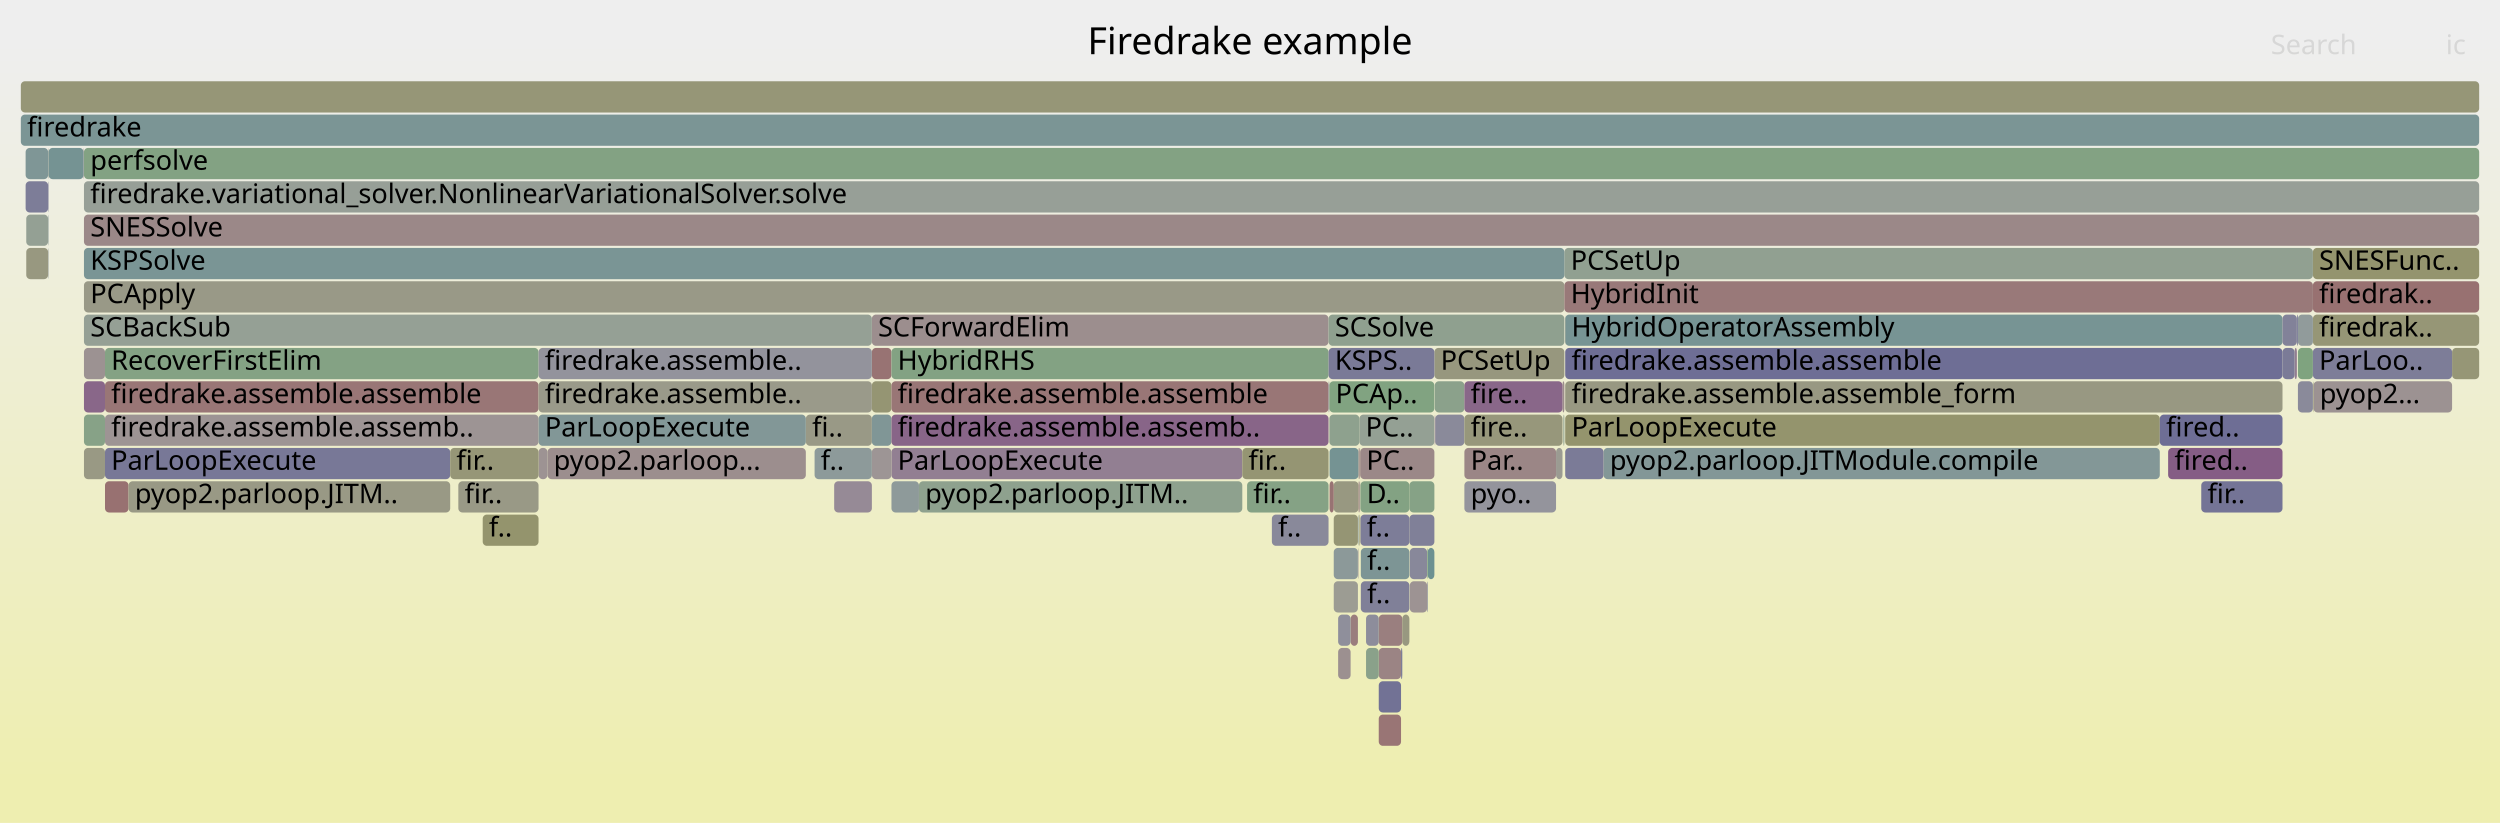
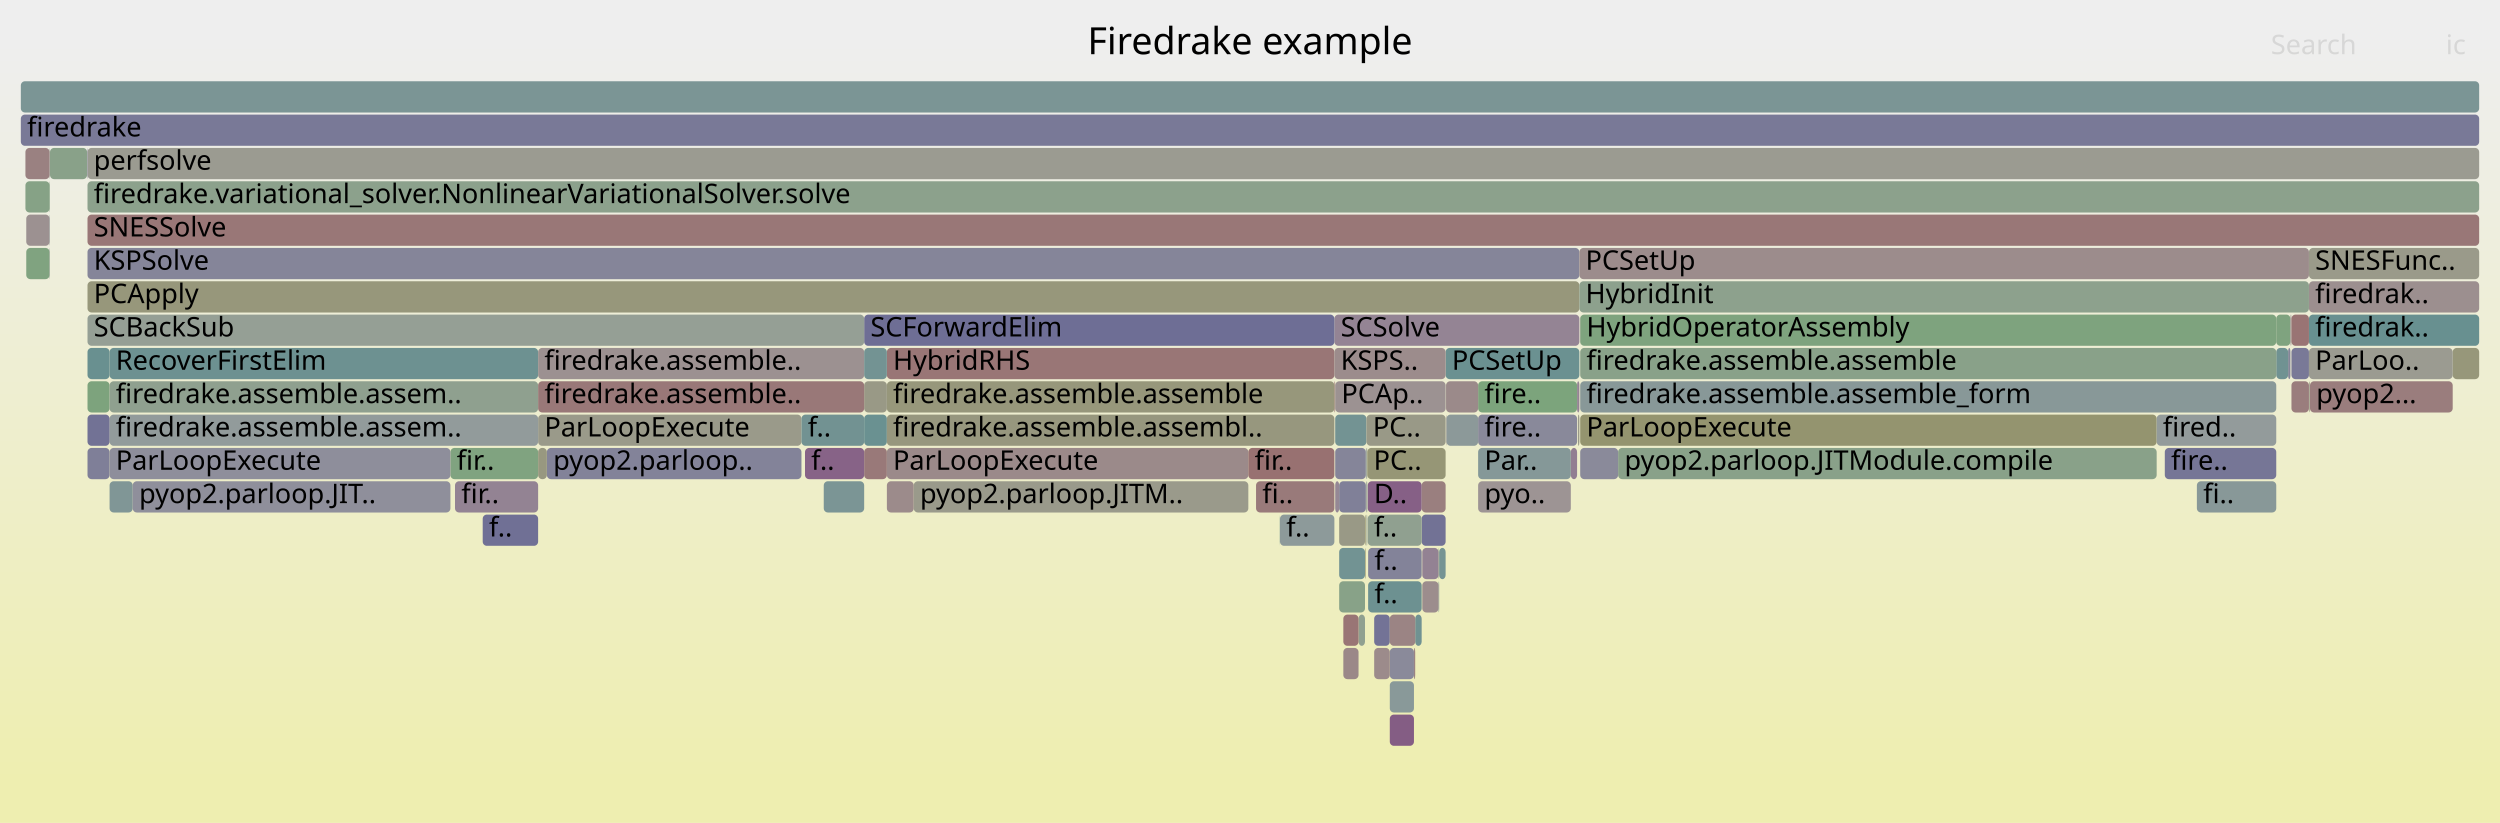
<svg xmlns="http://www.w3.org/2000/svg" version="1.1" width="1200" height="395" viewBox="0 0 1200 395">
  <defs>
    <linearGradient id="background" y1="0" y2="1" x1="0" x2="0">
      <stop stop-color="#eeeeee" offset="5%" />
      <stop stop-color="#eeeeb0" offset="95%" />
    </linearGradient>
  </defs>
  <style type="text/css">
	text { font-family:Verdana; font-size:13px; fill:rgb(0,0,0); }
	#search, #ignorecase { opacity:0.1; cursor:pointer; }
	#search:hover, #search.show, #ignorecase:hover, #ignorecase.show { opacity:1; }
	#subtitle { text-anchor:middle; font-color:rgb(160,160,160); }
	#title { text-anchor:middle; font-size:18px}
	#unzoom { cursor:pointer; }
	#frames &gt; *:hover { stroke:black; stroke-width:0.5; cursor:pointer; }
	.hide { display:none; }
	.parent { opacity:0.5; }
</style>
  <rect x="0.0" y="0" width="1200.0" height="395.0" fill="url(#background)" />
  <text id="title" x="600.00" y="26">Firedrake example</text>
  <text id="details" x="10.00" y="377"> </text>
  <text id="unzoom" x="10.00" y="26" class="hide">Reset Zoom</text>
  <text id="search" x="1090.00" y="26">Search</text>
  <text id="ignorecase" x="1174.00" y="26">ic</text>
  <text id="matched" x="1090.00" y="377"> </text>
  <g id="frames">
    <g>
-       <rect x="40.3" y="167" width="10.1" height="15.0" fill="rgb(156.495,146.458,146.458)" rx="2" ry="2" />
-       <text x="43.34" y="177.5" />
-     </g>
-     <g>
-       <rect x="652.5" y="199" width="36.0" height="15.0" fill="rgb(147.789,159.662,147.789)" rx="2" ry="2" />
-       <text x="655.48" y="209.5">PC..</text>
-     </g>
-     <g>
-       <rect x="40.3" y="71" width="1149.7" height="15.0" fill="rgb(130.632,162.455,130.632)" rx="2" ry="2" />
-       <text x="43.34" y="81.5">perfsolve</text>
-     </g>
-     <g>
-       <rect x="40.1" y="71" width="0.2" height="15.0" fill="rgb(153.608,124.33,124.33)" rx="2" ry="2" />
-       <text x="43.11" y="81.5" />
-     </g>
-     <g>
-       <rect x="1040.7" y="215" width="54.9" height="15.0" fill="rgb(132.608,92.933,132.608)" rx="2" ry="2" />
-       <text x="1043.75" y="225.5">fired..</text>
-     </g>
-     <g>
-       <rect x="653.2" y="263" width="23.3" height="15.0" fill="rgb(125.184,149.492,149.492)" rx="2" ry="2" />
-       <text x="656.19" y="273.5">f..</text>
-     </g>
-     <g>
-       <rect x="1056.6" y="231" width="39.0" height="15.0" fill="rgb(115.524,115.524,149.779)" rx="2" ry="2" />
-       <text x="1059.60" y="241.5">fir..</text>
-     </g>
-     <g>
-       <rect x="40.3" y="183" width="10.1" height="15.0" fill="rgb(136.68,103.367,136.68)" rx="2" ry="2" />
-       <text x="43.34" y="193.5" />
-     </g>
-     <g>
-       <rect x="751.3" y="167" width="344.3" height="15.0" fill="rgb(110.2,110.2,148.748)" rx="2" ry="2" />
-       <text x="754.33" y="177.5">firedrake.assemble.assemble</text>
-     </g>
-     <g>
-       <rect x="750.9" y="119" width="359.3" height="15.0" fill="rgb(145.219,160.081,145.219)" rx="2" ry="2" />
-       <text x="753.94" y="129.5">PCSetUp</text>
-     </g>
-     <g>
-       <rect x="640.2" y="247" width="11.6" height="15.0" fill="rgb(149.364,149.364,116.148)" rx="2" ry="2" />
-       <text x="643.16" y="257.5" />
-     </g>
-     <g>
-       <rect x="688.9" y="199" width="14.0" height="15.0" fill="rgb(138.432,138.432,154.213)" rx="2" ry="2" />
-       <text x="691.87" y="209.5" />
-     </g>
-     <g>
-       <rect x="1110.2" y="183" width="0.1" height="15.0" fill="rgb(144.496,160.198,144.496)" rx="2" ry="2" />
-       <text x="1113.15" y="193.5" />
-     </g>
-     <g>
-       <rect x="40.3" y="215" width="10.1" height="15.0" fill="rgb(152.736,152.736,132.489)" rx="2" ry="2" />
-       <text x="43.34" y="225.5" />
-     </g>
-     <g>
-       <rect x="661.8" y="295" width="11.3" height="15.0" fill="rgb(153.959,127.016,127.016)" rx="2" ry="2" />
-       <text x="664.78" y="305.5" />
-     </g>
-     <g>
-       <rect x="648.3" y="295" width="3.5" height="15.0" fill="rgb(153.673,124.824,124.824)" rx="2" ry="2" />
-       <text x="651.35" y="305.5" />
-     </g>
-     <g>
-       <rect x="638.1" y="199" width="14.4" height="15.0" fill="rgb(141.588,160.672,141.588)" rx="2" ry="2" />
-       <text x="641.07" y="209.5" />
-     </g>
-     <g>
-       <rect x="751.3" y="199" width="285.4" height="15.0" fill="rgb(147.8,147.8,108.569)" rx="2" ry="2" />
-       <text x="754.33" y="209.5">ParLoopExecute</text>
-     </g>
-     <g>
-       <rect x="1110.2" y="151" width="79.8" height="15.0" fill="rgb(149.72,149.72,117.873)" rx="2" ry="2" />
-       <text x="1113.15" y="161.5">firedrak..</text>
-     </g>
-     <g>
-       <rect x="676.7" y="279" width="8.3" height="15.0" fill="rgb(156.589,147.18,147.18)" rx="2" ry="2" />
-       <text x="679.75" y="289.5" />
-     </g>
-     <g>
-       <rect x="231.7" y="247" width="26.8" height="15.0" fill="rgb(147.832,147.832,108.726)" rx="2" ry="2" />
-       <text x="234.68" y="257.5">f..</text>
-     </g>
-     <g>
-       <rect x="418.5" y="183" width="9.4" height="15.0" fill="rgb(149.058,149.058,114.664)" rx="2" ry="2" />
-       <text x="421.47" y="193.5" />
-     </g>
-     <g>
-       <rect x="673.1" y="295" width="3.4" height="15.0" fill="rgb(151.785,151.785,127.884)" rx="2" ry="2" />
-       <text x="676.12" y="305.5" />
-     </g>
-     <g>
-       <rect x="685.3" y="263" width="3.2" height="15.0" fill="rgb(108.757,145.233,145.233)" rx="2" ry="2" />
-       <text x="688.30" y="273.5" />
-     </g>
-     <g>
-       <rect x="676.7" y="263" width="8.3" height="15.0" fill="rgb(135.93,135.93,153.728)" rx="2" ry="2" />
-       <text x="679.75" y="273.5" />
-     </g>
-     <g>
-       <rect x="640.2" y="279" width="11.6" height="15.0" fill="rgb(155.754,155.754,147.115)" rx="2" ry="2" />
-       <text x="643.16" y="289.5" />
-     </g>
-     <g>
-       <rect x="23.1" y="103" width="0.2" height="15.0" fill="rgb(133.569,151.666,151.666)" rx="2" ry="2" />
-       <text x="26.12" y="113.5" />
-     </g>
-     <g>
-       <rect x="642.3" y="295" width="6.0" height="15.0" fill="rgb(143.169,143.169,155.129)" rx="2" ry="2" />
-       <text x="645.27" y="305.5" />
-     </g>
-     <g>
-       <rect x="661.8" y="343" width="10.7" height="15.0" fill="rgb(152.689,117.285,117.285)" rx="2" ry="2" />
-       <text x="664.78" y="353.5" />
-     </g>
-     <g>
-       <rect x="1102.5" y="151" width="0.5" height="15.0" fill="rgb(119.594,119.594,150.567)" rx="2" ry="2" />
-       <text x="1105.54" y="161.5" />
-     </g>
-     <g>
-       <rect x="262.8" y="215" width="124.0" height="15.0" fill="rgb(155.957,142.335,142.335)" rx="2" ry="2" />
-       <text x="265.76" y="225.5">pyop2.parloop...</text>
-     </g>
-     <g>
-       <rect x="50.4" y="215" width="165.7" height="15.0" fill="rgb(119.685,119.685,150.584)" rx="2" ry="2" />
-       <text x="53.35" y="225.5">ParLoopExecute</text>
-     </g>
-     <g>
-       <rect x="220.0" y="231" width="38.5" height="15.0" fill="rgb(153.066,153.066,134.087)" rx="2" ry="2" />
-       <text x="223.01" y="241.5">fir..</text>
-     </g>
-     <g>
-       <rect x="652.9" y="215" width="35.6" height="15.0" fill="rgb(155.094,135.718,135.718)" rx="2" ry="2" />
-       <text x="655.87" y="225.5">PC..</text>
-     </g>
-     <g>
-       <rect x="50.4" y="183" width="208.1" height="15.0" fill="rgb(152.754,117.783,117.783)" rx="2" ry="2" />
-       <text x="53.35" y="193.5">firedrake.assemble.assemble</text>
-     </g>
-     <g>
-       <rect x="640.2" y="231" width="11.9" height="15.0" fill="rgb(151.99,151.99,128.874)" rx="2" ry="2" />
-       <text x="643.16" y="241.5" />
-     </g>
-     <g>
-       <rect x="418.5" y="167" width="9.4" height="15.0" fill="rgb(152.363,114.787,114.787)" rx="2" ry="2" />
-       <text x="421.47" y="177.5" />
-     </g>
-     <g>
-       <rect x="676.5" y="231" width="12.0" height="15.0" fill="rgb(134.152,161.882,134.152)" rx="2" ry="2" />
-       <text x="679.46" y="241.5" />
-     </g>
-     <g>
-       <rect x="661.8" y="311" width="10.7" height="15.0" fill="rgb(154.629,132.155,132.155)" rx="2" ry="2" />
-       <text x="664.78" y="321.5" />
-     </g>
-     <g>
-       <rect x="40.3" y="87" width="1149.7" height="15.0" fill="rgb(150.858,159.163,150.858)" rx="2" ry="2" />
-       <text x="43.34" y="97.5">firedrake.variational_solver.NonlinearVariationalSolver.solve</text>
-     </g>
-     <g>
-       <rect x="1103.0" y="151" width="7.2" height="15.0" fill="rgb(145.086,154.652,154.652)" rx="2" ry="2" />
-       <text x="1105.96" y="161.5" />
-     </g>
-     <g>
-       <rect x="685.0" y="279" width="0.3" height="15.0" fill="rgb(127.771,127.771,152.149)" rx="2" ry="2" />
-       <text x="688.03" y="289.5" />
-     </g>
-     <g>
-       <rect x="23.1" y="71" width="0.2" height="15.0" fill="rgb(151.229,151.229,125.186)" rx="2" ry="2" />
-       <text x="26.12" y="81.5" />
-     </g>
-     <g>
-       <rect x="258.5" y="215" width="4.3" height="15.0" fill="rgb(156.542,146.822,146.822)" rx="2" ry="2" />
-       <text x="261.52" y="225.5" />
-     </g>
-     <g>
-       <rect x="688.5" y="167" width="62.4" height="15.0" fill="rgb(151.436,151.436,126.188)" rx="2" ry="2" />
-       <text x="691.52" y="177.5">PCSetUp</text>
-     </g>
-     <g>
-       <rect x="1110.2" y="119" width="79.8" height="15.0" fill="rgb(148.103,148.103,110.039)" rx="2" ry="2" />
-       <text x="1113.15" y="129.5">SNESFunc..</text>
-     </g>
-     <g>
-       <rect x="746.9" y="215" width="3.1" height="15.0" fill="rgb(155.432,155.432,145.553)" rx="2" ry="2" />
-       <text x="749.95" y="225.5" />
-     </g>
-     <g>
-       <rect x="653.0" y="247" width="23.5" height="15.0" fill="rgb(125.022,125.022,151.617)" rx="2" ry="2" />
-       <text x="656.02" y="257.5">f..</text>
-     </g>
-     <g>
-       <rect x="1103.0" y="183" width="7.2" height="15.0" fill="rgb(138.017,138.017,154.132)" rx="2" ry="2" />
-       <text x="1105.96" y="193.5" />
-     </g>
-     <g>
-       <rect x="751.3" y="151" width="344.3" height="15.0" fill="rgb(118.901,147.863,147.863)" rx="2" ry="2" />
-       <text x="754.33" y="161.5">HybridOperatorAssembly</text>
-     </g>
-     <g>
-       <rect x="12.3" y="87" width="10.8" height="15.0" fill="rgb(125.232,125.232,151.658)" rx="2" ry="2" />
-       <text x="15.28" y="97.5" />
-     </g>
-     <g>
-       <rect x="642.3" y="311" width="6.0" height="15.0" fill="rgb(156.16,143.895,143.895)" rx="2" ry="2" />
-       <text x="645.27" y="321.5" />
-     </g>
-     <g>
-       <rect x="655.7" y="295" width="6.1" height="15.0" fill="rgb(140.98,140.98,154.706)" rx="2" ry="2" />
-       <text x="658.70" y="305.5" />
-     </g>
-     <g>
-       <rect x="427.9" y="215" width="168.4" height="15.0" fill="rgb(145.754,126.619,145.754)" rx="2" ry="2" />
-       <text x="430.85" y="225.5">ParLoopExecute</text>
-     </g>
-     <g>
-       <rect x="751.3" y="183" width="344.3" height="15.0" fill="rgb(152.236,152.236,130.066)" rx="2" ry="2" />
-       <text x="754.33" y="193.5">firedrake.assemble.assemble_form</text>
-     </g>
-     <g>
-       <rect x="50.4" y="231" width="11.3" height="15.0" fill="rgb(152.174,113.337,113.337)" rx="2" ry="2" />
-       <text x="53.35" y="241.5" />
-     </g>
-     <g>
-       <rect x="50.4" y="167" width="208.1" height="15.0" fill="rgb(131.602,162.297,131.602)" rx="2" ry="2" />
-       <text x="53.35" y="177.5">RecoverFirstElim</text>
-     </g>
-     <g>
-       <rect x="400.4" y="231" width="18.1" height="15.0" fill="rgb(150.167,137.927,150.167)" rx="2" ry="2" />
-       <text x="403.36" y="241.5" />
-     </g>
-     <g>
-       <rect x="769.7" y="215" width="267.0" height="15.0" fill="rgb(130.606,150.898,150.898)" rx="2" ry="2" />
-       <text x="772.73" y="225.5">pyop2.parloop.JITModule.compile</text>
-     </g>
-     <g>
-       <rect x="427.9" y="183" width="209.8" height="15.0" fill="rgb(152.748,117.731,117.731)" rx="2" ry="2" />
-       <text x="430.85" y="193.5">firedrake.assemble.assemble</text>
-     </g>
-     <g>
-       <rect x="596.3" y="215" width="41.4" height="15.0" fill="rgb(149.16,149.16,115.159)" rx="2" ry="2" />
-       <text x="599.27" y="225.5">fir..</text>
-     </g>
-     <g>
-       <rect x="637.7" y="183" width="0.4" height="15.0" fill="rgb(140.868,140.868,154.684)" rx="2" ry="2" />
-       <text x="640.72" y="193.5" />
-     </g>
-     <g>
-       <rect x="12.6" y="103" width="10.5" height="15.0" fill="rgb(148.026,159.624,148.026)" rx="2" ry="2" />
-       <text x="15.61" y="113.5" />
-     </g>
-     <g>
-       <rect x="652.5" y="247" width="0.4" height="15.0" fill="rgb(149.506,149.506,116.837)" rx="2" ry="2" />
-       <text x="655.48" y="257.5" />
-     </g>
-     <g>
-       <rect x="23.3" y="71" width="16.8" height="15.0" fill="rgb(116.897,147.344,147.344)" rx="2" ry="2" />
-       <text x="26.28" y="81.5" />
-     </g>
-     <g>
-       <rect x="216.1" y="215" width="42.4" height="15.0" fill="rgb(150.055,150.055,119.497)" rx="2" ry="2" />
-       <text x="219.07" y="225.5">fir..</text>
-     </g>
-     <g>
-       <rect x="61.7" y="231" width="154.4" height="15.0" fill="rgb(152.927,152.927,133.414)" rx="2" ry="2" />
-       <text x="64.72" y="241.5">pyop2.parloop.JITM..</text>
-     </g>
-     <g>
-       <rect x="386.8" y="199" width="31.7" height="15.0" fill="rgb(153.143,153.143,134.463)" rx="2" ry="2" />
-       <text x="389.82" y="209.5">fi..</text>
-     </g>
-     <g>
-       <rect x="750.0" y="183" width="0.9" height="15.0" fill="rgb(155.67,140.135,140.135)" rx="2" ry="2" />
-       <text x="752.99" y="193.5" />
-     </g>
-     <g>
-       <rect x="258.5" y="167" width="160.0" height="15.0" fill="rgb(146.889,146.889,155.849)" rx="2" ry="2" />
-       <text x="261.52" y="177.5">firedrake.assemble..</text>
-     </g>
-     <g>
-       <rect x="685.0" y="263" width="0.3" height="15.0" fill="rgb(125.815,163.239,125.815)" rx="2" ry="2" />
-       <text x="688.03" y="273.5" />
-     </g>
-     <g>
-       <rect x="418.5" y="199" width="9.4" height="15.0" fill="rgb(128.31,150.303,150.303)" rx="2" ry="2" />
-       <text x="421.47" y="209.5" />
-     </g>
-     <g>
-       <rect x="638.2" y="215" width="13.9" height="15.0" fill="rgb(117.14,147.407,147.407)" rx="2" ry="2" />
-       <text x="641.20" y="225.5" />
-     </g>
-     <g>
-       <rect x="688.7" y="183" width="14.2" height="15.0" fill="rgb(139.444,161.021,139.444)" rx="2" ry="2" />
-       <text x="691.70" y="193.5" />
-     </g>
-     <g>
-       <rect x="1103.0" y="167" width="7.2" height="15.0" fill="rgb(127.096,163.031,127.096)" rx="2" ry="2" />
-       <text x="1105.96" y="177.5" />
-     </g>
-     <g>
-       <rect x="651.9" y="263" width="0.2" height="15.0" fill="rgb(150.055,137.642,150.055)" rx="2" ry="2" />
-       <text x="654.88" y="273.5" />
-     </g>
-     <g>
-       <rect x="1110.2" y="135" width="79.8" height="15.0" fill="rgb(152.113,112.868,112.868)" rx="2" ry="2" />
-       <text x="1113.15" y="145.5">firedrak..</text>
-     </g>
-     <g>
-       <rect x="676.5" y="247" width="12.0" height="15.0" fill="rgb(127.687,127.687,152.133)" rx="2" ry="2" />
-       <text x="679.46" y="257.5" />
-     </g>
-     <g>
-       <rect x="652.5" y="215" width="0.4" height="15.0" fill="rgb(153.698,125.019,125.019)" rx="2" ry="2" />
-       <text x="655.48" y="225.5" />
-     </g>
-     <g>
-       <rect x="50.4" y="199" width="208.1" height="15.0" fill="rgb(156.685,147.917,147.917)" rx="2" ry="2" />
-       <text x="53.35" y="209.5">firedrake.assemble.assemb..</text>
-     </g>
-     <g>
-       <rect x="40.3" y="199" width="10.1" height="15.0" fill="rgb(134.937,161.754,134.937)" rx="2" ry="2" />
-       <text x="43.34" y="209.5" />
-     </g>
-     <g>
-       <rect x="598.6" y="231" width="39.1" height="15.0" fill="rgb(132.616,162.132,132.616)" rx="2" ry="2" />
-       <text x="601.56" y="241.5">fir..</text>
-     </g>
-     <g>
-       <rect x="652.5" y="231" width="0.4" height="15.0" fill="rgb(156.225,144.395,144.395)" rx="2" ry="2" />
-       <text x="655.48" y="241.5" />
-     </g>
-     <g>
-       <rect x="427.9" y="167" width="209.8" height="15.0" fill="rgb(131.031,162.39,131.031)" rx="2" ry="2" />
-       <text x="430.85" y="177.5">HybridRHS</text>
-     </g>
-     <g>
-       <rect x="702.9" y="215" width="44.0" height="15.0" fill="rgb(154.887,134.13,134.13)" rx="2" ry="2" />
-       <text x="705.91" y="225.5">Par..</text>
-     </g>
-     <g>
-       <rect x="1177.0" y="167" width="13.0" height="15.0" fill="rgb(149.716,149.716,117.857)" rx="2" ry="2" />
-       <text x="1180.03" y="177.5" />
-     </g>
-     <g>
-       <rect x="688.7" y="199" width="0.2" height="15.0" fill="rgb(139.262,109.984,139.262)" rx="2" ry="2" />
-       <text x="691.70" y="209.5" />
-     </g>
-     <g>
-       <rect x="751.3" y="215" width="18.4" height="15.0" fill="rgb(123.391,123.391,151.302)" rx="2" ry="2" />
-       <text x="754.33" y="225.5" />
-     </g>
-     <g>
-       <rect x="1036.7" y="199" width="58.9" height="15.0" fill="rgb(110.245,110.245,148.757)" rx="2" ry="2" />
-       <text x="1039.75" y="209.5">fired..</text>
-     </g>
-     <g>
-       <rect x="40.3" y="119" width="710.6" height="15.0" fill="rgb(121.89,148.638,148.638)" rx="2" ry="2" />
-       <text x="43.34" y="129.5">KSPSolve</text>
-     </g>
-     <g>
-       <rect x="418.5" y="215" width="9.4" height="15.0" fill="rgb(156.762,148.509,148.509)" rx="2" ry="2" />
-       <text x="421.47" y="225.5" />
-     </g>
-     <g>
-       <rect x="418.5" y="151" width="219.2" height="15.0" fill="rgb(155.958,142.345,142.345)" rx="2" ry="2" />
-       <text x="421.47" y="161.5">SCForwardElim</text>
-     </g>
-     <g>
-       <rect x="10.0" y="39" width="1180.0" height="15.0" fill="rgb(149.968,149.968,119.073)" rx="2" ry="2" />
+       <rect x="262.5" y="215" width="122.2" height="15.0" fill="rgb(131.174,131.174,152.808)" rx="2" ry="2" />
+       <text x="265.52" y="225.5">pyop2.parloop..</text>
+     </g>
+     <g>
+       <rect x="218.4" y="231" width="39.9" height="15.0" fill="rgb(147.358,130.731,147.358)" rx="2" ry="2" />
+       <text x="221.44" y="241.5">fir..</text>
+     </g>
+     <g>
+       <rect x="23.8" y="71" width="0.2" height="15.0" fill="rgb(141.561,160.676,141.561)" rx="2" ry="2" />
+       <text x="26.79" y="81.5" />
+     </g>
+     <g>
+       <rect x="1108.3" y="135" width="81.7" height="15.0" fill="rgb(156.108,143.497,143.497)" rx="2" ry="2" />
+       <text x="1111.28" y="145.5">firedrak..</text>
+     </g>
+     <g>
+       <rect x="776.7" y="215" width="258.5" height="15.0" fill="rgb(136.788,161.453,136.788)" rx="2" ry="2" />
+       <text x="779.75" y="225.5">pyop2.parloop.JITModule.compile</text>
+     </g>
+     <g>
+       <rect x="1108.3" y="151" width="81.7" height="15.0" fill="rgb(104.031,144.008,144.008)" rx="2" ry="2" />
+       <text x="1111.28" y="161.5">firedrak..</text>
+     </g>
+     <g>
+       <rect x="640.5" y="183" width="0.4" height="15.0" fill="rgb(152.178,113.363,113.363)" rx="2" ry="2" />
+       <text x="643.53" y="193.5" />
+     </g>
+     <g>
+       <rect x="682.4" y="231" width="11.5" height="15.0" fill="rgb(153.972,127.118,127.118)" rx="2" ry="2" />
+       <text x="685.43" y="241.5" />
+     </g>
+     <g>
+       <rect x="640.5" y="151" width="117.6" height="15.0" fill="rgb(147.95,132.247,147.95)" rx="2" ry="2" />
+       <text x="643.53" y="161.5">SCSolve</text>
+     </g>
+     <g>
+       <rect x="414.8" y="215" width="10.9" height="15.0" fill="rgb(153.141,120.749,120.749)" rx="2" ry="2" />
+       <text x="417.81" y="225.5" />
+     </g>
+     <g>
+       <rect x="656.5" y="231" width="25.9" height="15.0" fill="rgb(133.803,95.996,133.803)" rx="2" ry="2" />
+       <text x="659.47" y="241.5">D..</text>
+     </g>
+     <g>
+       <rect x="24.0" y="71" width="17.8" height="15.0" fill="rgb(136.823,161.447,136.823)" rx="2" ry="2" />
+       <text x="26.95" y="81.5" />
+     </g>
+     <g>
+       <rect x="690.5" y="263" width="0.3" height="15.0" fill="rgb(133.401,162.004,133.401)" rx="2" ry="2" />
+       <text x="693.53" y="273.5" />
+     </g>
+     <g>
+       <rect x="52.6" y="167" width="205.7" height="15.0" fill="rgb(109.153,145.336,145.336)" rx="2" ry="2" />
+       <text x="55.58" y="177.5">RecoverFirstElim</text>
+     </g>
+     <g>
+       <rect x="655.9" y="247" width="0.4" height="15.0" fill="rgb(148.701,159.514,148.701)" rx="2" ry="2" />
+       <text x="658.95" y="257.5" />
+     </g>
+     <g>
+       <rect x="42.0" y="119" width="716.1" height="15.0" fill="rgb(132.579,132.579,153.08)" rx="2" ry="2" />
+       <text x="44.99" y="129.5">KSPSolve</text>
+     </g>
+     <g>
+       <rect x="640.9" y="215" width="14.7" height="15.0" fill="rgb(133.159,133.159,153.192)" rx="2" ry="2" />
+       <text x="643.87" y="225.5" />
+     </g>
+     <g>
+       <rect x="758.5" y="151" width="334.1" height="15.0" fill="rgb(125.851,163.234,125.851)" rx="2" ry="2" />
+       <text x="761.50" y="161.5">HybridOperatorAssembly</text>
+     </g>
+     <g>
+       <rect x="12.6" y="119" width="11.2" height="15.0" fill="rgb(128.119,162.864,128.119)" rx="2" ry="2" />
+       <text x="15.58" y="129.5" />
+     </g>
+     <g>
+       <rect x="690.5" y="279" width="0.3" height="15.0" fill="rgb(122.528,148.804,148.804)" rx="2" ry="2" />
+       <text x="693.53" y="289.5" />
+     </g>
+     <g>
+       <rect x="655.9" y="215" width="0.4" height="15.0" fill="rgb(153.932,153.932,138.285)" rx="2" ry="2" />
+       <text x="658.95" y="225.5" />
+     </g>
+     <g>
+       <rect x="386.4" y="215" width="28.4" height="15.0" fill="rgb(134.933,98.891,134.933)" rx="2" ry="2" />
+       <text x="389.37" y="225.5">f..</text>
+     </g>
+     <g>
+       <rect x="640.9" y="199" width="15.0" height="15.0" fill="rgb(114.927,146.833,146.833)" rx="2" ry="2" />
+       <text x="643.87" y="209.5" />
+     </g>
+     <g>
+       <rect x="1099.9" y="167" width="8.4" height="15.0" fill="rgb(120.87,120.87,150.814)" rx="2" ry="2" />
+       <text x="1102.90" y="177.5" />
+     </g>
+     <g>
+       <rect x="258.3" y="199" width="126.4" height="15.0" fill="rgb(153.805,153.805,137.668)" rx="2" ry="2" />
+       <text x="261.33" y="209.5">ParLoopExecute</text>
+     </g>
+     <g>
+       <rect x="216.2" y="215" width="42.1" height="15.0" fill="rgb(128.364,162.824,128.364)" rx="2" ry="2" />
+       <text x="219.22" y="225.5">fir..</text>
+     </g>
+     <g>
+       <rect x="614.4" y="247" width="26.1" height="15.0" fill="rgb(141.249,153.657,153.657)" rx="2" ry="2" />
+       <text x="617.41" y="257.5">f..</text>
+     </g>
+     <g>
+       <rect x="667.1" y="327" width="11.6" height="15.0" fill="rgb(137.257,152.622,152.622)" rx="2" ry="2" />
+       <text x="670.06" y="337.5" />
+     </g>
+     <g>
+       <rect x="42.0" y="71" width="1148.0" height="15.0" fill="rgb(155.332,155.332,145.071)" rx="2" ry="2" />
+       <text x="44.99" y="81.5">perfsolve</text>
+     </g>
+     <g>
+       <rect x="414.8" y="199" width="10.9" height="15.0" fill="rgb(106.302,144.597,144.597)" rx="2" ry="2" />
+       <text x="417.81" y="209.5" />
+     </g>
+     <g>
+       <rect x="1092.6" y="151" width="6.8" height="15.0" fill="rgb(126.551,163.12,126.551)" rx="2" ry="2" />
+       <text x="1095.60" y="161.5" />
+     </g>
+     <g>
+       <rect x="656.3" y="215" width="37.6" height="15.0" fill="rgb(149.76,149.76,118.065)" rx="2" ry="2" />
+       <text x="659.33" y="225.5">PC..</text>
+     </g>
+     <g>
+       <rect x="23.8" y="119" width="0.2" height="15.0" fill="rgb(150.602,159.204,150.602)" rx="2" ry="2" />
+       <text x="26.79" y="129.5" />
+     </g>
+     <g>
+       <rect x="1108.3" y="183" width="0.2" height="15.0" fill="rgb(147.649,147.649,107.836)" rx="2" ry="2" />
+       <text x="1111.28" y="193.5" />
+     </g>
+     <g>
+       <rect x="655.9" y="231" width="0.4" height="15.0" fill="rgb(126.682,149.881,149.881)" rx="2" ry="2" />
+       <text x="658.95" y="241.5" />
+     </g>
+     <g>
+       <rect x="709.5" y="231" width="44.5" height="15.0" fill="rgb(156.747,148.394,148.394)" rx="2" ry="2" />
+       <text x="712.52" y="241.5">pyo..</text>
+     </g>
+     <g>
+       <rect x="682.7" y="263" width="7.8" height="15.0" fill="rgb(147.253,130.46,147.253)" rx="2" ry="2" />
+       <text x="685.70" y="273.5" />
+     </g>
+     <g>
+       <rect x="425.7" y="183" width="214.8" height="15.0" fill="rgb(150.79,150.79,123.058)" rx="2" ry="2" />
+       <text x="428.65" y="193.5">firedrake.assemble.assemble</text>
+     </g>
+     <g>
+       <rect x="414.8" y="151" width="225.7" height="15.0" fill="rgb(109.865,109.865,148.684)" rx="2" ry="2" />
+       <text x="417.81" y="161.5">SCForwardElim</text>
+     </g>
+     <g>
+       <rect x="758.1" y="119" width="350.2" height="15.0" fill="rgb(155.704,140.394,140.394)" rx="2" ry="2" />
+       <text x="761.06" y="129.5">PCSetUp</text>
+     </g>
+     <g>
+       <rect x="694.1" y="199" width="0.2" height="15.0" fill="rgb(155.573,139.392,139.392)" rx="2" ry="2" />
+       <text x="697.10" y="209.5" />
+     </g>
+     <g>
+       <rect x="709.5" y="183" width="47.5" height="15.0" fill="rgb(124.041,163.528,124.041)" rx="2" ry="2" />
+       <text x="712.52" y="193.5">fire..</text>
+     </g>
+     <g>
+       <rect x="42.0" y="151" width="372.8" height="15.0" fill="rgb(148.826,159.493,148.826)" rx="2" ry="2" />
+       <text x="44.99" y="161.5">SCBackSub</text>
+     </g>
+     <g>
+       <rect x="258.3" y="167" width="156.5" height="15.0" fill="rgb(156.326,145.167,145.167)" rx="2" ry="2" />
+       <text x="261.33" y="177.5">firedrake.assemble..</text>
+     </g>
+     <g>
+       <rect x="754.0" y="215" width="3.0" height="15.0" fill="rgb(145.682,126.436,145.682)" rx="2" ry="2" />
+       <text x="757.02" y="225.5" />
+     </g>
+     <g>
+       <rect x="709.5" y="215" width="44.5" height="15.0" fill="rgb(133.247,151.583,151.583)" rx="2" ry="2" />
+       <text x="712.52" y="225.5">Par..</text>
+     </g>
+     <g>
+       <rect x="42.0" y="167" width="10.6" height="15.0" fill="rgb(105.392,144.361,144.361)" rx="2" ry="2" />
+       <text x="44.99" y="177.5" />
+     </g>
+     <g>
+       <rect x="414.8" y="183" width="10.9" height="15.0" fill="rgb(153.02,153.02,133.865)" rx="2" ry="2" />
+       <text x="417.81" y="193.5" />
+     </g>
+     <g>
+       <rect x="42.0" y="135" width="716.1" height="15.0" fill="rgb(150.865,150.865,123.421)" rx="2" ry="2" />
+       <text x="44.99" y="145.5">PCApply</text>
+     </g>
+     <g>
+       <rect x="679.3" y="295" width="3.1" height="15.0" fill="rgb(112.299,146.152,146.152)" rx="2" ry="2" />
+       <text x="682.32" y="305.5" />
+     </g>
+     <g>
+       <rect x="425.7" y="167" width="214.8" height="15.0" fill="rgb(152.8,118.136,118.136)" rx="2" ry="2" />
+       <text x="428.65" y="177.5">HybridRHS</text>
+     </g>
+     <g>
+       <rect x="425.7" y="215" width="173.5" height="15.0" fill="rgb(155.45,138.447,138.447)" rx="2" ry="2" />
+       <text x="428.65" y="225.5">ParLoopExecute</text>
+     </g>
+     <g>
+       <rect x="1177.3" y="167" width="12.7" height="15.0" fill="rgb(150.538,150.538,121.836)" rx="2" ry="2" />
+       <text x="1180.29" y="177.5" />
+     </g>
+     <g>
+       <rect x="656.7" y="279" width="25.7" height="15.0" fill="rgb(109.172,145.341,145.341)" rx="2" ry="2" />
+       <text x="659.72" y="289.5">f..</text>
+     </g>
+     <g>
+       <rect x="1099.9" y="183" width="8.4" height="15.0" fill="rgb(153.682,124.895,124.895)" rx="2" ry="2" />
+       <text x="1102.90" y="193.5" />
+     </g>
+     <g>
+       <rect x="52.6" y="199" width="205.7" height="15.0" fill="rgb(146.413,154.996,154.996)" rx="2" ry="2" />
+       <text x="55.58" y="209.5">firedrake.assemble.assem..</text>
+     </g>
+     <g>
+       <rect x="682.4" y="247" width="11.5" height="15.0" fill="rgb(113.685,113.685,149.423)" rx="2" ry="2" />
+       <text x="685.43" y="257.5" />
+     </g>
+     <g>
+       <rect x="42.0" y="183" width="10.6" height="15.0" fill="rgb(124.859,163.395,124.859)" rx="2" ry="2" />
+       <text x="44.99" y="193.5" />
+     </g>
+     <g>
+       <rect x="758.5" y="215" width="18.2" height="15.0" fill="rgb(138.366,138.366,154.2)" rx="2" ry="2" />
+       <text x="761.50" y="225.5" />
+     </g>
+     <g>
+       <rect x="757.4" y="199" width="0.7" height="15.0" fill="rgb(153.509,153.509,136.236)" rx="2" ry="2" />
+       <text x="760.44" y="209.5" />
+     </g>
+     <g>
+       <rect x="655.6" y="231" width="0.3" height="15.0" fill="rgb(154.941,154.941,143.177)" rx="2" ry="2" />
+       <text x="658.56" y="241.5" />
+     </g>
+     <g>
+       <rect x="42.0" y="215" width="10.6" height="15.0" fill="rgb(127.018,127.018,152.003)" rx="2" ry="2" />
+       <text x="44.99" y="225.5" />
+     </g>
+     <g>
+       <rect x="1108.3" y="167" width="69.0" height="15.0" fill="rgb(155.307,155.307,144.951)" rx="2" ry="2" />
+       <text x="1111.28" y="177.5">ParLoo..</text>
+     </g>
+     <g>
+       <rect x="12.2" y="87" width="11.6" height="15.0" fill="rgb(134.43,161.837,134.43)" rx="2" ry="2" />
+       <text x="15.22" y="97.5" />
+     </g>
+     <g>
+       <rect x="655.3" y="263" width="0.3" height="15.0" fill="rgb(148.107,148.107,110.058)" rx="2" ry="2" />
+       <text x="658.34" y="273.5" />
+     </g>
+     <g>
+       <rect x="12.6" y="103" width="11.2" height="15.0" fill="rgb(156.251,144.593,144.593)" rx="2" ry="2" />
+       <text x="15.58" y="113.5" />
+     </g>
+     <g>
+       <rect x="414.8" y="167" width="10.9" height="15.0" fill="rgb(114.927,146.833,146.833)" rx="2" ry="2" />
+       <text x="417.81" y="177.5" />
+     </g>
+     <g>
+       <rect x="23.8" y="103" width="0.2" height="15.0" fill="rgb(146.459,155.008,155.008)" rx="2" ry="2" />
+       <text x="26.79" y="113.5" />
+     </g>
+     <g>
+       <rect x="642.8" y="279" width="12.4" height="15.0" fill="rgb(136.156,161.556,136.156)" rx="2" ry="2" />
+       <text x="645.81" y="289.5" />
+     </g>
+     <g>
+       <rect x="656.5" y="247" width="25.9" height="15.0" fill="rgb(143.566,160.35,143.566)" rx="2" ry="2" />
+       <text x="659.47" y="257.5">f..</text>
+     </g>
+     <g>
+       <rect x="395.4" y="231" width="19.4" height="15.0" fill="rgb(122.611,148.825,148.825)" rx="2" ry="2" />
+       <text x="398.44" y="241.5" />
+     </g>
+     <g>
+       <rect x="758.5" y="183" width="334.1" height="15.0" fill="rgb(135.864,152.261,152.261)" rx="2" ry="2" />
+       <text x="761.50" y="193.5">firedrake.assemble.assemble_form</text>
+     </g>
+     <g>
+       <rect x="757.0" y="183" width="1.1" height="15.0" fill="rgb(147.929,132.194,147.929)" rx="2" ry="2" />
+       <text x="760.03" y="193.5" />
+     </g>
+     <g>
+       <rect x="10.0" y="39" width="1180.0" height="15.0" fill="rgb(122.769,148.866,148.866)" rx="2" ry="2" />
      <text x="13.00" y="49.5" />
    </g>
    <g>
-       <rect x="10.0" y="55" width="1180.0" height="15.0" fill="rgb(122.866,148.891,148.891)" rx="2" ry="2" />
+       <rect x="640.9" y="231" width="1.9" height="15.0" fill="rgb(149.243,135.559,149.243)" rx="2" ry="2" />
+       <text x="643.87" y="241.5" />
+     </g>
+     <g>
+       <rect x="758.4" y="151" width="0.1" height="15.0" fill="rgb(155.407,155.407,145.436)" rx="2" ry="2" />
+       <text x="761.37" y="161.5" />
+     </g>
+     <g>
+       <rect x="694.3" y="199" width="15.2" height="15.0" fill="rgb(139.896,153.306,153.306)" rx="2" ry="2" />
+       <text x="697.35" y="209.5" />
+     </g>
+     <g>
+       <rect x="42.0" y="87" width="1148.0" height="15.0" fill="rgb(139.62,160.992,139.62)" rx="2" ry="2" />
+       <text x="44.99" y="97.5">firedrake.variational_solver.NonlinearVariationalSolver.solve</text>
+     </g>
+     <g>
+       <rect x="709.5" y="199" width="47.5" height="15.0" fill="rgb(136.987,136.987,153.933)" rx="2" ry="2" />
+       <text x="712.52" y="209.5">fire..</text>
+     </g>
+     <g>
+       <rect x="652.1" y="295" width="3.1" height="15.0" fill="rgb(143.586,160.346,143.586)" rx="2" ry="2" />
+       <text x="655.10" y="305.5" />
+     </g>
+     <g>
+       <rect x="659.6" y="295" width="7.5" height="15.0" fill="rgb(114.524,114.524,149.585)" rx="2" ry="2" />
+       <text x="662.61" y="305.5" />
+     </g>
+     <g>
+       <rect x="1098.3" y="167" width="1.1" height="15.0" fill="rgb(133.358,133.358,153.23)" rx="2" ry="2" />
+       <text x="1101.32" y="177.5" />
+     </g>
+     <g>
+       <rect x="758.1" y="135" width="350.2" height="15.0" fill="rgb(141.478,160.69,141.478)" rx="2" ry="2" />
+       <text x="761.06" y="145.5">HybridInit</text>
+     </g>
+     <g>
+       <rect x="384.7" y="199" width="30.1" height="15.0" fill="rgb(113.597,146.488,146.488)" rx="2" ry="2" />
+       <text x="387.72" y="209.5">f..</text>
+     </g>
+     <g>
+       <rect x="693.9" y="167" width="64.2" height="15.0" fill="rgb(107.316,144.86,144.86)" rx="2" ry="2" />
+       <text x="696.91" y="177.5">PCSetUp</text>
+     </g>
+     <g>
+       <rect x="1108.3" y="119" width="81.7" height="15.0" fill="rgb(153.92,153.92,138.228)" rx="2" ry="2" />
+       <text x="1111.28" y="129.5">SNESFunc..</text>
+     </g>
+     <g>
+       <rect x="655.2" y="247" width="0.1" height="15.0" fill="rgb(156.163,143.913,143.913)" rx="2" ry="2" />
+       <text x="658.21" y="257.5" />
+     </g>
+     <g>
+       <rect x="425.7" y="231" width="12.9" height="15.0" fill="rgb(155.513,138.929,138.929)" rx="2" ry="2" />
+       <text x="428.65" y="241.5" />
+     </g>
+     <g>
+       <rect x="682.7" y="279" width="7.8" height="15.0" fill="rgb(155.738,140.657,140.657)" rx="2" ry="2" />
+       <text x="685.70" y="289.5" />
+     </g>
+     <g>
+       <rect x="1108.8" y="183" width="68.5" height="15.0" fill="rgb(153.639,124.569,124.569)" rx="2" ry="2" />
+       <text x="1111.80" y="193.5">pyop2...</text>
+     </g>
+     <g>
+       <rect x="642.8" y="231" width="12.8" height="15.0" fill="rgb(128.227,128.227,152.237)" rx="2" ry="2" />
+       <text x="645.81" y="241.5" />
+     </g>
+     <g>
+       <rect x="644.8" y="311" width="7.3" height="15.0" fill="rgb(155.068,135.519,135.519)" rx="2" ry="2" />
+       <text x="647.85" y="321.5" />
+     </g>
+     <g>
+       <rect x="642.8" y="263" width="12.4" height="15.0" fill="rgb(113.66,146.504,146.504)" rx="2" ry="2" />
+       <text x="645.81" y="273.5" />
+     </g>
+     <g>
+       <rect x="42.0" y="103" width="1148.0" height="15.0" fill="rgb(152.937,119.182,119.182)" rx="2" ry="2" />
+       <text x="44.99" y="113.5">SNESSolve</text>
+     </g>
+     <g>
+       <rect x="690.8" y="263" width="3.1" height="15.0" fill="rgb(117.3,147.448,147.448)" rx="2" ry="2" />
+       <text x="693.79" y="273.5" />
+     </g>
+     <g>
+       <rect x="602.9" y="231" width="37.6" height="15.0" fill="rgb(153.262,121.674,121.674)" rx="2" ry="2" />
+       <text x="605.92" y="241.5">fi..</text>
+     </g>
+     <g>
+       <rect x="1092.6" y="167" width="5.7" height="15.0" fill="rgb(112.037,146.084,146.084)" rx="2" ry="2" />
+       <text x="1095.60" y="177.5" />
+     </g>
+     <g>
+       <rect x="1099.4" y="151" width="0.5" height="15.0" fill="rgb(156.772,148.583,148.583)" rx="2" ry="2" />
+       <text x="1102.44" y="161.5" />
+     </g>
+     <g>
+       <rect x="258.3" y="215" width="4.2" height="15.0" fill="rgb(151.754,151.754,127.732)" rx="2" ry="2" />
+       <text x="261.33" y="225.5" />
+     </g>
+     <g>
+       <rect x="10.0" y="55" width="1180.0" height="15.0" fill="rgb(121.497,121.497,150.935)" rx="2" ry="2" />
      <text x="13.00" y="65.5">firedrake</text>
    </g>
    <g>
-       <rect x="258.5" y="199" width="128.3" height="15.0" fill="rgb(130.023,150.747,150.747)" rx="2" ry="2" />
-       <text x="261.52" y="209.5">ParLoopExecute</text>
-     </g>
-     <g>
-       <rect x="640.2" y="263" width="11.6" height="15.0" fill="rgb(140.262,153.401,153.401)" rx="2" ry="2" />
-       <text x="643.16" y="273.5" />
-     </g>
-     <g>
-       <rect x="1110.5" y="183" width="66.5" height="15.0" fill="rgb(156.434,145.997,145.997)" rx="2" ry="2" />
-       <text x="1113.49" y="193.5">pyop2...</text>
-     </g>
-     <g>
-       <rect x="40.3" y="135" width="710.6" height="15.0" fill="rgb(153.251,153.251,134.985)" rx="2" ry="2" />
-       <text x="43.34" y="145.5">PCApply</text>
-     </g>
-     <g>
-       <rect x="653.2" y="279" width="23.3" height="15.0" fill="rgb(127.726,127.726,152.14)" rx="2" ry="2" />
-       <text x="656.19" y="289.5">f..</text>
-     </g>
-     <g>
-       <rect x="12.3" y="71" width="10.8" height="15.0" fill="rgb(127.262,150.031,150.031)" rx="2" ry="2" />
-       <text x="15.28" y="81.5" />
-     </g>
-     <g>
-       <rect x="651.9" y="247" width="0.2" height="15.0" fill="rgb(125.338,149.532,149.532)" rx="2" ry="2" />
-       <text x="654.88" y="257.5" />
-     </g>
-     <g>
-       <rect x="1110.3" y="183" width="0.2" height="15.0" fill="rgb(147.661,147.661,107.894)" rx="2" ry="2" />
-       <text x="1113.30" y="193.5" />
-     </g>
-     <g>
-       <rect x="23.1" y="87" width="0.2" height="15.0" fill="rgb(124.855,124.855,151.585)" rx="2" ry="2" />
-       <text x="26.12" y="97.5" />
-     </g>
-     <g>
-       <rect x="637.7" y="167" width="50.8" height="15.0" fill="rgb(121.988,121.988,151.03)" rx="2" ry="2" />
-       <text x="640.72" y="177.5">KSPS..</text>
-     </g>
-     <g>
-       <rect x="427.9" y="199" width="209.8" height="15.0" fill="rgb(135.63,100.677,135.63)" rx="2" ry="2" />
-       <text x="430.85" y="209.5">firedrake.assemble.assemb..</text>
-     </g>
-     <g>
-       <rect x="651.8" y="247" width="0.1" height="15.0" fill="rgb(108.605,108.605,148.44)" rx="2" ry="2" />
-       <text x="654.75" y="257.5" />
-     </g>
-     <g>
-       <rect x="610.5" y="247" width="27.2" height="15.0" fill="rgb(137.101,137.101,153.955)" rx="2" ry="2" />
-       <text x="613.45" y="257.5">f..</text>
-     </g>
-     <g>
-       <rect x="652.1" y="215" width="0.4" height="15.0" fill="rgb(155.409,138.132,138.132)" rx="2" ry="2" />
-       <text x="655.08" y="225.5" />
-     </g>
-     <g>
-       <rect x="702.9" y="231" width="44.0" height="15.0" fill="rgb(147.819,147.819,156.03)" rx="2" ry="2" />
-       <text x="705.91" y="241.5">pyo..</text>
-     </g>
-     <g>
-       <rect x="12.6" y="119" width="10.5" height="15.0" fill="rgb(151.797,151.797,127.938)" rx="2" ry="2" />
-       <text x="15.61" y="129.5" />
-     </g>
-     <g>
-       <rect x="661.8" y="327" width="10.7" height="15.0" fill="rgb(113.583,113.583,149.403)" rx="2" ry="2" />
-       <text x="664.78" y="337.5" />
-     </g>
-     <g>
-       <rect x="40.3" y="103" width="1149.7" height="15.0" fill="rgb(155.128,135.981,135.981)" rx="2" ry="2" />
-       <text x="43.34" y="113.5">SNESSolve</text>
-     </g>
-     <g>
-       <rect x="655.7" y="311" width="6.1" height="15.0" fill="rgb(137.858,161.279,137.858)" rx="2" ry="2" />
-       <text x="658.70" y="321.5" />
-     </g>
-     <g>
-       <rect x="441.1" y="231" width="155.2" height="15.0" fill="rgb(142.465,160.529,142.465)" rx="2" ry="2" />
-       <text x="444.09" y="241.5">pyop2.parloop.JITM..</text>
-     </g>
-     <g>
-       <rect x="751.2" y="151" width="0.1" height="15.0" fill="rgb(150.206,150.206,120.227)" rx="2" ry="2" />
-       <text x="754.21" y="161.5" />
-     </g>
-     <g>
-       <rect x="750.4" y="199" width="0.5" height="15.0" fill="rgb(142.598,160.507,142.598)" rx="2" ry="2" />
-       <text x="753.40" y="209.5" />
-     </g>
-     <g>
-       <rect x="427.9" y="231" width="13.2" height="15.0" fill="rgb(141.764,153.791,153.791)" rx="2" ry="2" />
-       <text x="430.85" y="241.5" />
-     </g>
-     <g>
-       <rect x="672.5" y="311" width="0.6" height="15.0" fill="rgb(120.489,120.489,150.74)" rx="2" ry="2" />
-       <text x="675.53" y="321.5" />
-     </g>
-     <g>
-       <rect x="40.3" y="151" width="378.2" height="15.0" fill="rgb(148.501,159.546,148.501)" rx="2" ry="2" />
-       <text x="43.34" y="161.5">SCBackSub</text>
-     </g>
-     <g>
-       <rect x="637.7" y="151" width="113.2" height="15.0" fill="rgb(143.47,160.365,143.47)" rx="2" ry="2" />
-       <text x="640.72" y="161.5">SCSolve</text>
-     </g>
-     <g>
-       <rect x="258.5" y="183" width="160.0" height="15.0" fill="rgb(153.843,153.843,137.854)" rx="2" ry="2" />
-       <text x="261.52" y="193.5">firedrake.assemble..</text>
-     </g>
-     <g>
-       <rect x="1110.2" y="167" width="66.8" height="15.0" fill="rgb(124.601,124.601,151.536)" rx="2" ry="2" />
-       <text x="1113.15" y="177.5">ParLoo..</text>
-     </g>
-     <g>
-       <rect x="391.0" y="215" width="27.5" height="15.0" fill="rgb(141.408,153.698,153.698)" rx="2" ry="2" />
-       <text x="393.98" y="225.5">f..</text>
-     </g>
-     <g>
-       <rect x="1101.4" y="167" width="1.1" height="15.0" fill="rgb(145.177,125.14,145.177)" rx="2" ry="2" />
-       <text x="1104.41" y="177.5" />
-     </g>
-     <g>
-       <rect x="1095.6" y="151" width="6.9" height="15.0" fill="rgb(129.647,129.647,152.512)" rx="2" ry="2" />
-       <text x="1098.63" y="161.5" />
-     </g>
-     <g>
-       <rect x="638.2" y="231" width="2.0" height="15.0" fill="rgb(152.428,115.283,115.283)" rx="2" ry="2" />
-       <text x="641.20" y="241.5" />
-     </g>
-     <g>
-       <rect x="653.0" y="231" width="23.5" height="15.0" fill="rgb(131.253,162.354,131.253)" rx="2" ry="2" />
-       <text x="656.02" y="241.5">D..</text>
-     </g>
-     <g>
-       <rect x="1095.6" y="167" width="5.8" height="15.0" fill="rgb(122.798,122.798,151.187)" rx="2" ry="2" />
-       <text x="1098.63" y="177.5" />
-     </g>
-     <g>
-       <rect x="702.9" y="199" width="47.1" height="15.0" fill="rgb(150.808,150.808,123.148)" rx="2" ry="2" />
-       <text x="705.91" y="209.5">fire..</text>
-     </g>
-     <g>
-       <rect x="702.9" y="183" width="47.1" height="15.0" fill="rgb(136.669,103.339,136.669)" rx="2" ry="2" />
-       <text x="705.91" y="193.5">fire..</text>
-     </g>
-     <g>
-       <rect x="638.1" y="183" width="50.4" height="15.0" fill="rgb(128.962,162.727,128.962)" rx="2" ry="2" />
-       <text x="641.07" y="193.5">PCAp..</text>
-     </g>
-     <g>
-       <rect x="652.1" y="231" width="0.4" height="15.0" fill="rgb(153.626,124.469,124.469)" rx="2" ry="2" />
-       <text x="655.08" y="241.5" />
-     </g>
-     <g>
-       <rect x="23.1" y="119" width="0.2" height="15.0" fill="rgb(147.064,155.165,155.165)" rx="2" ry="2" />
-       <text x="26.12" y="129.5" />
-     </g>
-     <g>
-       <rect x="750.9" y="135" width="359.3" height="15.0" fill="rgb(153.171,120.977,120.977)" rx="2" ry="2" />
-       <text x="753.94" y="145.5">HybridInit</text>
+       <rect x="667.1" y="343" width="11.6" height="15.0" fill="rgb(132.449,92.526,132.449)" rx="2" ry="2" />
+       <text x="670.06" y="353.5" />
+     </g>
+     <g>
+       <rect x="667.1" y="311" width="11.6" height="15.0" fill="rgb(137.889,137.889,154.107)" rx="2" ry="2" />
+       <text x="670.06" y="321.5" />
+     </g>
+     <g>
+       <rect x="42.0" y="199" width="10.6" height="15.0" fill="rgb(113.513,113.513,149.39)" rx="2" ry="2" />
+       <text x="44.99" y="209.5" />
+     </g>
+     <g>
+       <rect x="640.5" y="167" width="53.4" height="15.0" fill="rgb(155.69,140.289,140.289)" rx="2" ry="2" />
+       <text x="643.53" y="177.5">KSPS..</text>
+     </g>
+     <g>
+       <rect x="694.1" y="183" width="15.4" height="15.0" fill="rgb(155.33,137.533,137.533)" rx="2" ry="2" />
+       <text x="697.10" y="193.5" />
+     </g>
+     <g>
+       <rect x="678.7" y="311" width="0.6" height="15.0" fill="rgb(154.421,130.561,130.561)" rx="2" ry="2" />
+       <text x="681.72" y="321.5" />
+     </g>
+     <g>
+       <rect x="758.5" y="167" width="334.1" height="15.0" fill="rgb(136.696,161.468,136.696)" rx="2" ry="2" />
+       <text x="761.50" y="177.5">firedrake.assemble.assemble</text>
+     </g>
+     <g>
+       <rect x="659.6" y="311" width="7.5" height="15.0" fill="rgb(155.568,139.358,139.358)" rx="2" ry="2" />
+       <text x="662.61" y="321.5" />
+     </g>
+     <g>
+       <rect x="52.6" y="231" width="11.1" height="15.0" fill="rgb(127.87,150.189,150.189)" rx="2" ry="2" />
+       <text x="55.58" y="241.5" />
+     </g>
+     <g>
+       <rect x="23.8" y="87" width="0.2" height="15.0" fill="rgb(131.304,162.346,131.304)" rx="2" ry="2" />
+       <text x="26.79" y="97.5" />
+     </g>
+     <g>
+       <rect x="1108.5" y="183" width="0.3" height="15.0" fill="rgb(154.804,154.804,142.511)" rx="2" ry="2" />
+       <text x="1111.51" y="193.5" />
+     </g>
+     <g>
+       <rect x="640.9" y="183" width="53.0" height="15.0" fill="rgb(156.392,145.669,145.669)" rx="2" ry="2" />
+       <text x="643.87" y="193.5">PCAp..</text>
+     </g>
+     <g>
+       <rect x="12.2" y="71" width="11.6" height="15.0" fill="rgb(154.274,129.437,129.437)" rx="2" ry="2" />
+       <text x="15.22" y="81.5" />
+     </g>
+     <g>
+       <rect x="52.6" y="215" width="163.6" height="15.0" fill="rgb(141.908,141.908,154.885)" rx="2" ry="2" />
+       <text x="55.58" y="225.5">ParLoopExecute</text>
+     </g>
+     <g>
+       <rect x="1099.9" y="151" width="8.4" height="15.0" fill="rgb(152.551,116.223,116.223)" rx="2" ry="2" />
+       <text x="1102.90" y="161.5" />
+     </g>
+     <g>
+       <rect x="438.6" y="231" width="160.6" height="15.0" fill="rgb(154.041,154.041,138.812)" rx="2" ry="2" />
+       <text x="441.59" y="241.5">pyop2.parloop.JITM..</text>
+     </g>
+     <g>
+       <rect x="644.8" y="295" width="7.3" height="15.0" fill="rgb(152.672,117.154,117.154)" rx="2" ry="2" />
+       <text x="647.85" y="305.5" />
+     </g>
+     <g>
+       <rect x="614.3" y="247" width="0.1" height="15.0" fill="rgb(105.587,144.411,144.411)" rx="2" ry="2" />
+       <text x="617.28" y="257.5" />
+     </g>
+     <g>
+       <rect x="1054.5" y="231" width="38.1" height="15.0" fill="rgb(136.361,152.39,152.39)" rx="2" ry="2" />
+       <text x="1057.55" y="241.5">fi..</text>
+     </g>
+     <g>
+       <rect x="52.6" y="183" width="205.7" height="15.0" fill="rgb(142.862,160.464,142.862)" rx="2" ry="2" />
+       <text x="55.58" y="193.5">firedrake.assemble.assem..</text>
+     </g>
+     <g>
+       <rect x="258.3" y="183" width="156.5" height="15.0" fill="rgb(153.025,119.861,119.861)" rx="2" ry="2" />
+       <text x="261.33" y="193.5">firedrake.assemble..</text>
+     </g>
+     <g>
+       <rect x="655.6" y="215" width="0.3" height="15.0" fill="rgb(132.732,151.449,151.449)" rx="2" ry="2" />
+       <text x="658.56" y="225.5" />
+     </g>
+     <g>
+       <rect x="758.5" y="199" width="276.7" height="15.0" fill="rgb(148.376,148.376,111.361)" rx="2" ry="2" />
+       <text x="761.50" y="209.5">ParLoopExecute</text>
+     </g>
+     <g>
+       <rect x="63.7" y="231" width="152.5" height="15.0" fill="rgb(142.513,142.513,155.002)" rx="2" ry="2" />
+       <text x="66.75" y="241.5">pyop2.parloop.JIT..</text>
+     </g>
+     <g>
+       <rect x="599.2" y="215" width="41.3" height="15.0" fill="rgb(152.131,113.005,113.005)" rx="2" ry="2" />
+       <text x="602.23" y="225.5">fir..</text>
+     </g>
+     <g>
+       <rect x="667.1" y="295" width="12.2" height="15.0" fill="rgb(154.6,131.932,131.932)" rx="2" ry="2" />
+       <text x="670.06" y="305.5" />
+     </g>
+     <g>
+       <rect x="41.8" y="71" width="0.2" height="15.0" fill="rgb(137.455,137.455,154.023)" rx="2" ry="2" />
+       <text x="44.77" y="81.5" />
+     </g>
+     <g>
+       <rect x="656.7" y="263" width="25.7" height="15.0" fill="rgb(130.547,130.547,152.687)" rx="2" ry="2" />
+       <text x="659.72" y="273.5">f..</text>
+     </g>
+     <g>
+       <rect x="1039.1" y="215" width="53.5" height="15.0" fill="rgb(117.916,117.916,150.242)" rx="2" ry="2" />
+       <text x="1042.12" y="225.5">fire..</text>
+     </g>
+     <g>
+       <rect x="1035.2" y="199" width="57.4" height="15.0" fill="rgb(146.88,155.117,155.117)" rx="2" ry="2" />
+       <text x="1038.17" y="209.5">fired..</text>
+     </g>
+     <g>
+       <rect x="642.8" y="247" width="12.4" height="15.0" fill="rgb(153.113,153.113,134.319)" rx="2" ry="2" />
+       <text x="645.81" y="257.5" />
+     </g>
+     <g>
+       <rect x="231.7" y="247" width="26.6" height="15.0" fill="rgb(112.497,112.497,149.193)" rx="2" ry="2" />
+       <text x="234.72" y="257.5">f..</text>
+     </g>
+     <g>
+       <rect x="655.3" y="247" width="0.3" height="15.0" fill="rgb(147.844,147.844,108.783)" rx="2" ry="2" />
+       <text x="658.34" y="257.5" />
+     </g>
+     <g>
+       <rect x="425.7" y="199" width="214.8" height="15.0" fill="rgb(151.485,151.485,126.428)" rx="2" ry="2" />
+       <text x="428.65" y="209.5">firedrake.assemble.assembl..</text>
+     </g>
+     <g>
+       <rect x="655.9" y="199" width="38.0" height="15.0" fill="rgb(153.267,153.267,135.063)" rx="2" ry="2" />
+       <text x="658.95" y="209.5">PC..</text>
    </g>
  </g>
</svg>
